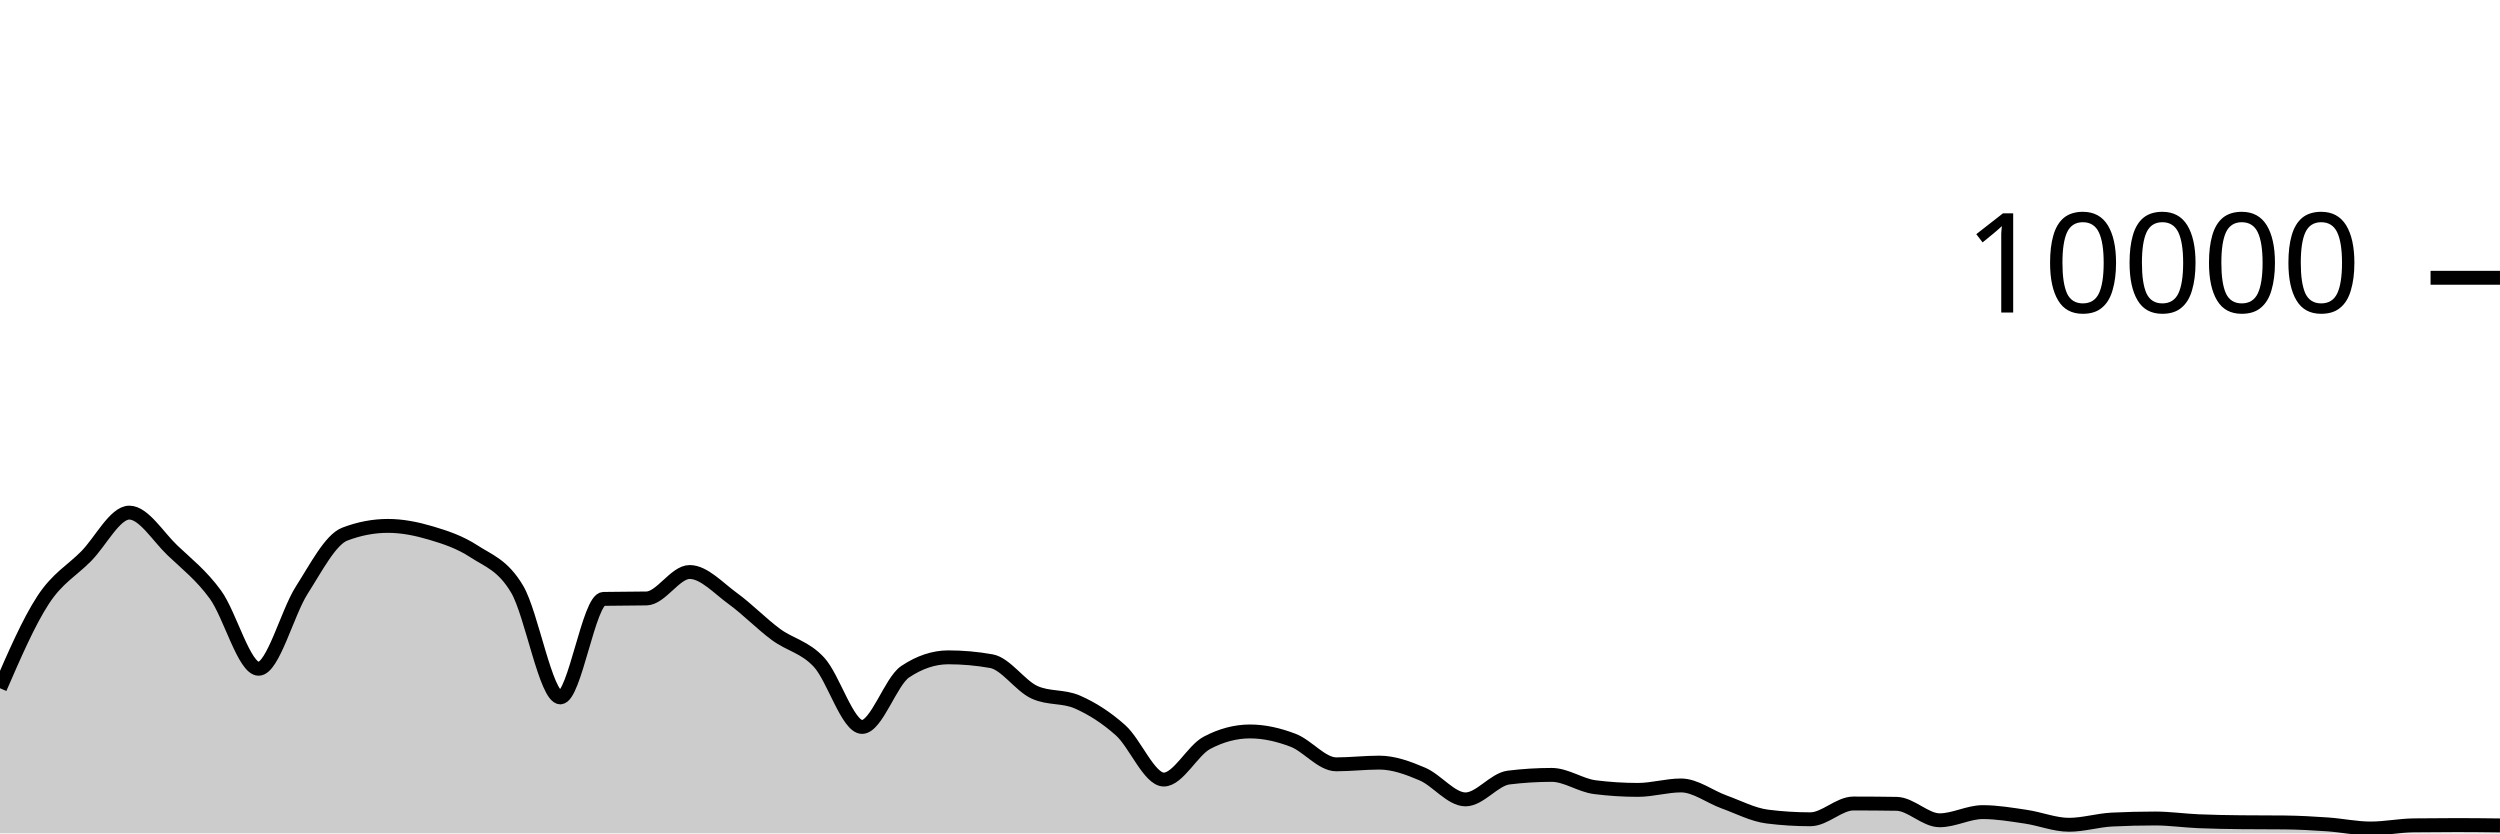
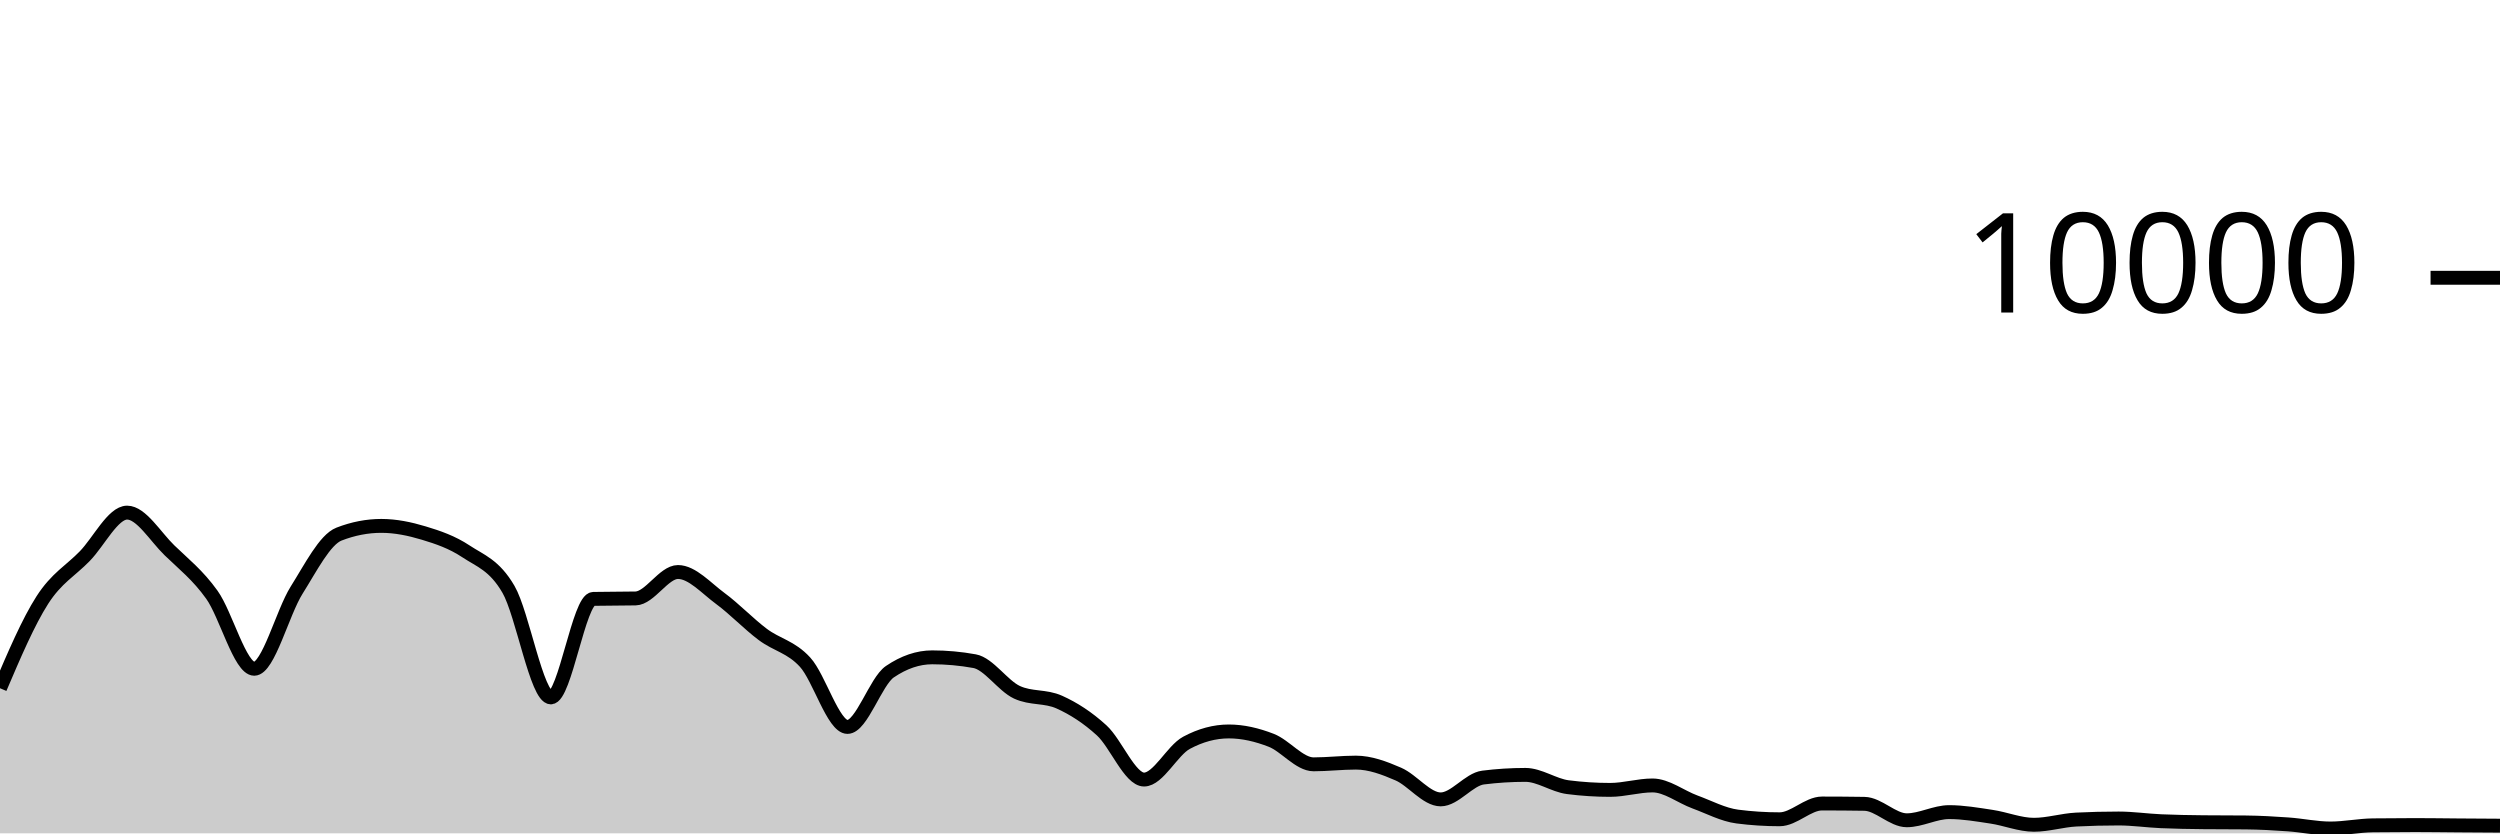
<svg xmlns="http://www.w3.org/2000/svg" viewBox="0 0 180 60">
  <g transform="translate(0,20)">
-     <path class="area" fill="rgba(0, 0, 0, 0.2)" d="M0,29.552C1.034,27.168,2.069,24.785,3.103,23.2C4.138,21.615,5.172,21.093,6.207,20.044C7.241,18.995,8.276,16.908,9.31,16.908C10.345,16.908,11.379,18.639,12.414,19.624C13.448,20.609,14.483,21.399,15.517,22.82C16.552,24.241,17.586,28.152,18.621,28.152C19.655,28.152,20.69,24.108,21.724,22.492C22.759,20.876,23.793,18.851,24.828,18.456C25.862,18.061,26.897,17.864,27.931,17.864C28.966,17.864,30,18.073,31.034,18.38C32.069,18.687,33.103,19.029,34.138,19.704C35.172,20.379,36.207,20.681,37.241,22.432C38.276,24.183,39.31,30.212,40.345,30.212C41.379,30.212,42.414,23.141,43.448,23.12C44.483,23.099,45.517,23.109,46.552,23.088C47.586,23.067,48.621,21.184,49.655,21.184C50.69,21.184,51.724,22.343,52.759,23.092C53.793,23.841,54.828,24.912,55.862,25.676C56.897,26.44,57.931,26.565,58.966,27.676C60,28.787,61.034,32.34,62.069,32.34C63.103,32.34,64.138,29.055,65.172,28.364C66.207,27.673,67.241,27.328,68.276,27.328C69.31,27.328,70.345,27.42,71.379,27.604C72.414,27.788,73.448,29.372,74.483,29.844C75.517,30.316,76.552,30.095,77.586,30.552C78.621,31.009,79.655,31.659,80.69,32.588C81.724,33.517,82.759,36.128,83.793,36.128C84.828,36.128,85.862,34.031,86.897,33.484C87.931,32.937,88.966,32.664,90,32.664C91.034,32.664,92.069,32.905,93.103,33.3C94.138,33.695,95.172,35.032,96.207,35.032C97.241,35.032,98.276,34.908,99.31,34.908C100.345,34.908,101.379,35.291,102.414,35.732C103.448,36.173,104.483,37.556,105.517,37.556C106.552,37.556,107.586,36.112,108.621,35.984C109.655,35.856,110.69,35.792,111.724,35.792C112.759,35.792,113.793,36.545,114.828,36.676C115.862,36.807,116.897,36.872,117.931,36.872C118.966,36.872,120,36.552,121.034,36.552C122.069,36.552,123.103,37.367,124.138,37.74C125.172,38.113,126.207,38.661,127.241,38.792C128.276,38.923,129.31,38.988,130.345,38.988C131.379,38.988,132.414,37.852,133.448,37.852C134.483,37.852,135.517,37.86,136.552,37.876C137.586,37.892,138.621,39.06,139.655,39.06C140.69,39.06,141.724,38.472,142.759,38.472C143.793,38.472,144.828,38.652,145.862,38.804C146.897,38.956,147.931,39.384,148.966,39.384C150,39.384,151.034,39.059,152.069,39.008C153.103,38.957,154.138,38.932,155.172,38.932C156.207,38.932,157.241,39.083,158.276,39.128C159.31,39.173,160.345,39.189,161.379,39.2C162.414,39.211,163.448,39.205,164.483,39.216C165.517,39.227,166.552,39.283,167.586,39.356C168.621,39.429,169.655,39.652,170.69,39.652C171.724,39.652,172.759,39.437,173.793,39.424C174.828,39.411,175.862,39.404,176.897,39.404C177.931,39.404,178.966,39.416,180,39.428L180,40C178.966,40,177.931,40,176.897,40C175.862,40,174.828,40,173.793,40C172.759,40,171.724,40,170.69,40C169.655,40,168.621,40,167.586,40C166.552,40,165.517,40,164.483,40C163.448,40,162.414,40,161.379,40C160.345,40,159.31,40,158.276,40C157.241,40,156.207,40,155.172,40C154.138,40,153.103,40,152.069,40C151.034,40,150,40,148.966,40C147.931,40,146.897,40,145.862,40C144.828,40,143.793,40,142.759,40C141.724,40,140.69,40,139.655,40C138.621,40,137.586,40,136.552,40C135.517,40,134.483,40,133.448,40C132.414,40,131.379,40,130.345,40C129.31,40,128.276,40,127.241,40C126.207,40,125.172,40,124.138,40C123.103,40,122.069,40,121.034,40C120,40,118.966,40,117.931,40C116.897,40,115.862,40,114.828,40C113.793,40,112.759,40,111.724,40C110.69,40,109.655,40,108.621,40C107.586,40,106.552,40,105.517,40C104.483,40,103.448,40,102.414,40C101.379,40,100.345,40,99.31,40C98.276,40,97.241,40,96.207,40C95.172,40,94.138,40,93.103,40C92.069,40,91.034,40,90,40C88.966,40,87.931,40,86.897,40C85.862,40,84.828,40,83.793,40C82.759,40,81.724,40,80.69,40C79.655,40,78.621,40,77.586,40C76.552,40,75.517,40,74.483,40C73.448,40,72.414,40,71.379,40C70.345,40,69.31,40,68.276,40C67.241,40,66.207,40,65.172,40C64.138,40,63.103,40,62.069,40C61.034,40,60,40,58.966,40C57.931,40,56.897,40,55.862,40C54.828,40,53.793,40,52.759,40C51.724,40,50.69,40,49.655,40C48.621,40,47.586,40,46.552,40C45.517,40,44.483,40,43.448,40C42.414,40,41.379,40,40.345,40C39.31,40,38.276,40,37.241,40C36.207,40,35.172,40,34.138,40C33.103,40,32.069,40,31.034,40C30,40,28.966,40,27.931,40C26.897,40,25.862,40,24.828,40C23.793,40,22.759,40,21.724,40C20.69,40,19.655,40,18.621,40C17.586,40,16.552,40,15.517,40C14.483,40,13.448,40,12.414,40C11.379,40,10.345,40,9.31,40C8.276,40,7.241,40,6.207,40C5.172,40,4.138,40,3.103,40C2.069,40,1.034,40,0,40Z" />
-     <path class="line" stroke="black" fill="none" d="M0,29.552C1.034,27.168,2.069,24.785,3.103,23.2C4.138,21.615,5.172,21.093,6.207,20.044C7.241,18.995,8.276,16.908,9.31,16.908C10.345,16.908,11.379,18.639,12.414,19.624C13.448,20.609,14.483,21.399,15.517,22.82C16.552,24.241,17.586,28.152,18.621,28.152C19.655,28.152,20.69,24.108,21.724,22.492C22.759,20.876,23.793,18.851,24.828,18.456C25.862,18.061,26.897,17.864,27.931,17.864C28.966,17.864,30,18.073,31.034,18.38C32.069,18.687,33.103,19.029,34.138,19.704C35.172,20.379,36.207,20.681,37.241,22.432C38.276,24.183,39.31,30.212,40.345,30.212C41.379,30.212,42.414,23.141,43.448,23.12C44.483,23.099,45.517,23.109,46.552,23.088C47.586,23.067,48.621,21.184,49.655,21.184C50.69,21.184,51.724,22.343,52.759,23.092C53.793,23.841,54.828,24.912,55.862,25.676C56.897,26.44,57.931,26.565,58.966,27.676C60,28.787,61.034,32.34,62.069,32.34C63.103,32.34,64.138,29.055,65.172,28.364C66.207,27.673,67.241,27.328,68.276,27.328C69.31,27.328,70.345,27.42,71.379,27.604C72.414,27.788,73.448,29.372,74.483,29.844C75.517,30.316,76.552,30.095,77.586,30.552C78.621,31.009,79.655,31.659,80.69,32.588C81.724,33.517,82.759,36.128,83.793,36.128C84.828,36.128,85.862,34.031,86.897,33.484C87.931,32.937,88.966,32.664,90,32.664C91.034,32.664,92.069,32.905,93.103,33.3C94.138,33.695,95.172,35.032,96.207,35.032C97.241,35.032,98.276,34.908,99.31,34.908C100.345,34.908,101.379,35.291,102.414,35.732C103.448,36.173,104.483,37.556,105.517,37.556C106.552,37.556,107.586,36.112,108.621,35.984C109.655,35.856,110.69,35.792,111.724,35.792C112.759,35.792,113.793,36.545,114.828,36.676C115.862,36.807,116.897,36.872,117.931,36.872C118.966,36.872,120,36.552,121.034,36.552C122.069,36.552,123.103,37.367,124.138,37.74C125.172,38.113,126.207,38.661,127.241,38.792C128.276,38.923,129.31,38.988,130.345,38.988C131.379,38.988,132.414,37.852,133.448,37.852C134.483,37.852,135.517,37.86,136.552,37.876C137.586,37.892,138.621,39.06,139.655,39.06C140.69,39.06,141.724,38.472,142.759,38.472C143.793,38.472,144.828,38.652,145.862,38.804C146.897,38.956,147.931,39.384,148.966,39.384C150,39.384,151.034,39.059,152.069,39.008C153.103,38.957,154.138,38.932,155.172,38.932C156.207,38.932,157.241,39.083,158.276,39.128C159.31,39.173,160.345,39.189,161.379,39.2C162.414,39.211,163.448,39.205,164.483,39.216C165.517,39.227,166.552,39.283,167.586,39.356C168.621,39.429,169.655,39.652,170.69,39.652C171.724,39.652,172.759,39.437,173.793,39.424C174.828,39.411,175.862,39.404,176.897,39.404C177.931,39.404,178.966,39.416,180,39.428" />
+     <path class="area" fill="rgba(0, 0, 0, 0.2)" d="M0,29.552C1.017,27.168,2.034,24.785,3.051,23.2C4.068,21.615,5.085,21.093,6.102,20.044C7.119,18.995,8.136,16.908,9.153,16.908C10.169,16.908,11.186,18.639,12.203,19.624C13.22,20.609,14.237,21.399,15.254,22.82C16.271,24.241,17.288,28.152,18.305,28.152C19.322,28.152,20.339,24.108,21.356,22.492C22.373,20.876,23.39,18.851,24.407,18.456C25.424,18.061,26.441,17.864,27.458,17.864C28.475,17.864,29.492,18.073,30.508,18.38C31.525,18.687,32.542,19.029,33.559,19.704C34.576,20.379,35.593,20.681,36.61,22.432C37.627,24.183,38.644,30.212,39.661,30.212C40.678,30.212,41.695,23.141,42.712,23.12C43.729,23.099,44.746,23.109,45.763,23.088C46.78,23.067,47.797,21.184,48.814,21.184C49.831,21.184,50.847,22.343,51.864,23.092C52.881,23.841,53.898,24.912,54.915,25.676C55.932,26.44,56.949,26.565,57.966,27.676C58.983,28.787,60,32.34,61.017,32.34C62.034,32.34,63.051,29.055,64.068,28.364C65.085,27.673,66.102,27.328,67.119,27.328C68.136,27.328,69.153,27.42,70.169,27.604C71.186,27.788,72.203,29.372,73.22,29.844C74.237,30.316,75.254,30.095,76.271,30.552C77.288,31.009,78.305,31.659,79.322,32.588C80.339,33.517,81.356,36.128,82.373,36.128C83.39,36.128,84.407,34.031,85.424,33.484C86.441,32.937,87.458,32.664,88.475,32.664C89.492,32.664,90.508,32.905,91.525,33.3C92.542,33.695,93.559,35.032,94.576,35.032C95.593,35.032,96.61,34.908,97.627,34.908C98.644,34.908,99.661,35.291,100.678,35.732C101.695,36.173,102.712,37.556,103.729,37.556C104.746,37.556,105.763,36.112,106.78,35.984C107.797,35.856,108.814,35.792,109.831,35.792C110.847,35.792,111.864,36.545,112.881,36.676C113.898,36.807,114.915,36.872,115.932,36.872C116.949,36.872,117.966,36.552,118.983,36.552C120,36.552,121.017,37.367,122.034,37.74C123.051,38.113,124.068,38.661,125.085,38.792C126.102,38.923,127.119,38.988,128.136,38.988C129.153,38.988,130.169,37.852,131.186,37.852C132.203,37.852,133.22,37.86,134.237,37.876C135.254,37.892,136.271,39.06,137.288,39.06C138.305,39.06,139.322,38.472,140.339,38.472C141.356,38.472,142.373,38.652,143.39,38.804C144.407,38.956,145.424,39.384,146.441,39.384C147.458,39.384,148.475,39.059,149.492,39.008C150.508,38.957,151.525,38.932,152.542,38.932C153.559,38.932,154.576,39.083,155.593,39.128C156.61,39.173,157.627,39.189,158.644,39.2C159.661,39.211,160.678,39.205,161.695,39.216C162.712,39.227,163.729,39.283,164.746,39.356C165.763,39.429,166.78,39.652,167.797,39.652C168.814,39.652,169.831,39.437,170.847,39.424C171.864,39.411,172.881,39.404,173.898,39.404C174.915,39.404,175.932,39.421,176.949,39.428C177.966,39.435,178.983,39.442,180,39.448L180,40C178.983,40,177.966,40,176.949,40C175.932,40,174.915,40,173.898,40C172.881,40,171.864,40,170.847,40C169.831,40,168.814,40,167.797,40C166.78,40,165.763,40,164.746,40C163.729,40,162.712,40,161.695,40C160.678,40,159.661,40,158.644,40C157.627,40,156.61,40,155.593,40C154.576,40,153.559,40,152.542,40C151.525,40,150.508,40,149.492,40C148.475,40,147.458,40,146.441,40C145.424,40,144.407,40,143.39,40C142.373,40,141.356,40,140.339,40C139.322,40,138.305,40,137.288,40C136.271,40,135.254,40,134.237,40C133.22,40,132.203,40,131.186,40C130.169,40,129.153,40,128.136,40C127.119,40,126.102,40,125.085,40C124.068,40,123.051,40,122.034,40C121.017,40,120,40,118.983,40C117.966,40,116.949,40,115.932,40C114.915,40,113.898,40,112.881,40C111.864,40,110.847,40,109.831,40C108.814,40,107.797,40,106.78,40C105.763,40,104.746,40,103.729,40C102.712,40,101.695,40,100.678,40C99.661,40,98.644,40,97.627,40C96.61,40,95.593,40,94.576,40C93.559,40,92.542,40,91.525,40C90.508,40,89.492,40,88.475,40C87.458,40,86.441,40,85.424,40C84.407,40,83.39,40,82.373,40C81.356,40,80.339,40,79.322,40C78.305,40,77.288,40,76.271,40C75.254,40,74.237,40,73.22,40C72.203,40,71.186,40,70.169,40C69.153,40,68.136,40,67.119,40C66.102,40,65.085,40,64.068,40C63.051,40,62.034,40,61.017,40C60,40,58.983,40,57.966,40C56.949,40,55.932,40,54.915,40C53.898,40,52.881,40,51.864,40C50.847,40,49.831,40,48.814,40C47.797,40,46.78,40,45.763,40C44.746,40,43.729,40,42.712,40C41.695,40,40.678,40,39.661,40C38.644,40,37.627,40,36.61,40C35.593,40,34.576,40,33.559,40C32.542,40,31.525,40,30.508,40C29.492,40,28.475,40,27.458,40C26.441,40,25.424,40,24.407,40C23.39,40,22.373,40,21.356,40C20.339,40,19.322,40,18.305,40C17.288,40,16.271,40,15.254,40C14.237,40,13.22,40,12.203,40C11.186,40,10.169,40,9.153,40C8.136,40,7.119,40,6.102,40C5.085,40,4.068,40,3.051,40C2.034,40,1.017,40,0,40Z" />
+     <path class="line" stroke="black" fill="none" d="M0,29.552C1.017,27.168,2.034,24.785,3.051,23.2C4.068,21.615,5.085,21.093,6.102,20.044C7.119,18.995,8.136,16.908,9.153,16.908C10.169,16.908,11.186,18.639,12.203,19.624C13.22,20.609,14.237,21.399,15.254,22.82C16.271,24.241,17.288,28.152,18.305,28.152C19.322,28.152,20.339,24.108,21.356,22.492C22.373,20.876,23.39,18.851,24.407,18.456C25.424,18.061,26.441,17.864,27.458,17.864C28.475,17.864,29.492,18.073,30.508,18.38C31.525,18.687,32.542,19.029,33.559,19.704C34.576,20.379,35.593,20.681,36.61,22.432C37.627,24.183,38.644,30.212,39.661,30.212C40.678,30.212,41.695,23.141,42.712,23.12C43.729,23.099,44.746,23.109,45.763,23.088C46.78,23.067,47.797,21.184,48.814,21.184C49.831,21.184,50.847,22.343,51.864,23.092C52.881,23.841,53.898,24.912,54.915,25.676C55.932,26.44,56.949,26.565,57.966,27.676C58.983,28.787,60,32.34,61.017,32.34C62.034,32.34,63.051,29.055,64.068,28.364C65.085,27.673,66.102,27.328,67.119,27.328C68.136,27.328,69.153,27.42,70.169,27.604C71.186,27.788,72.203,29.372,73.22,29.844C74.237,30.316,75.254,30.095,76.271,30.552C77.288,31.009,78.305,31.659,79.322,32.588C80.339,33.517,81.356,36.128,82.373,36.128C83.39,36.128,84.407,34.031,85.424,33.484C86.441,32.937,87.458,32.664,88.475,32.664C89.492,32.664,90.508,32.905,91.525,33.3C92.542,33.695,93.559,35.032,94.576,35.032C95.593,35.032,96.61,34.908,97.627,34.908C98.644,34.908,99.661,35.291,100.678,35.732C101.695,36.173,102.712,37.556,103.729,37.556C104.746,37.556,105.763,36.112,106.78,35.984C107.797,35.856,108.814,35.792,109.831,35.792C110.847,35.792,111.864,36.545,112.881,36.676C113.898,36.807,114.915,36.872,115.932,36.872C116.949,36.872,117.966,36.552,118.983,36.552C120,36.552,121.017,37.367,122.034,37.74C123.051,38.113,124.068,38.661,125.085,38.792C126.102,38.923,127.119,38.988,128.136,38.988C129.153,38.988,130.169,37.852,131.186,37.852C132.203,37.852,133.22,37.86,134.237,37.876C135.254,37.892,136.271,39.06,137.288,39.06C138.305,39.06,139.322,38.472,140.339,38.472C141.356,38.472,142.373,38.652,143.39,38.804C144.407,38.956,145.424,39.384,146.441,39.384C147.458,39.384,148.475,39.059,149.492,39.008C150.508,38.957,151.525,38.932,152.542,38.932C153.559,38.932,154.576,39.083,155.593,39.128C156.61,39.173,157.627,39.189,158.644,39.2C159.661,39.211,160.678,39.205,161.695,39.216C162.712,39.227,163.729,39.283,164.746,39.356C165.763,39.429,166.78,39.652,167.797,39.652C168.814,39.652,169.831,39.437,170.847,39.424C171.864,39.411,172.881,39.404,173.898,39.404C174.915,39.404,175.932,39.421,176.949,39.428C177.966,39.435,178.983,39.442,180,39.448" />
    <path class="axis-ceiling" stroke-width="1" stroke="black" fill="none" d="M175,0L180,0" />
    <text class="axis-ceiling-label" font-family="sans-serif" text-anchor="end" font-size="10px" x="170" y="2.5">10000</text>
  </g>
</svg>
